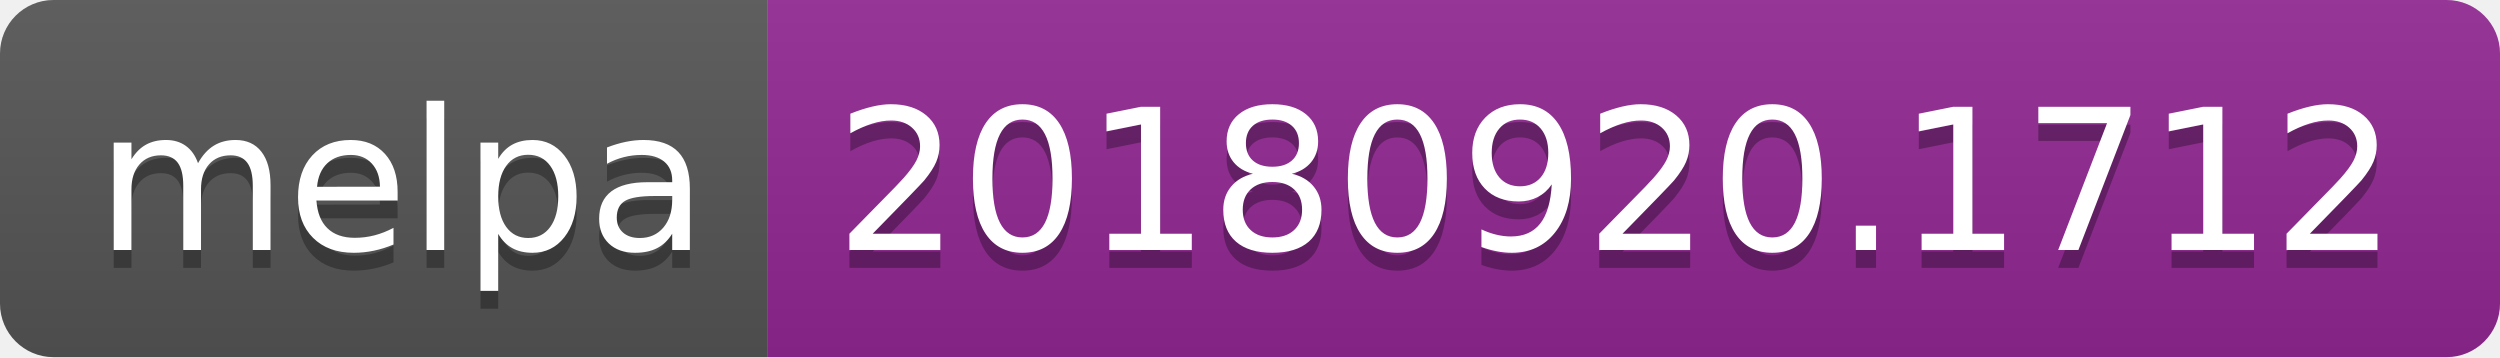
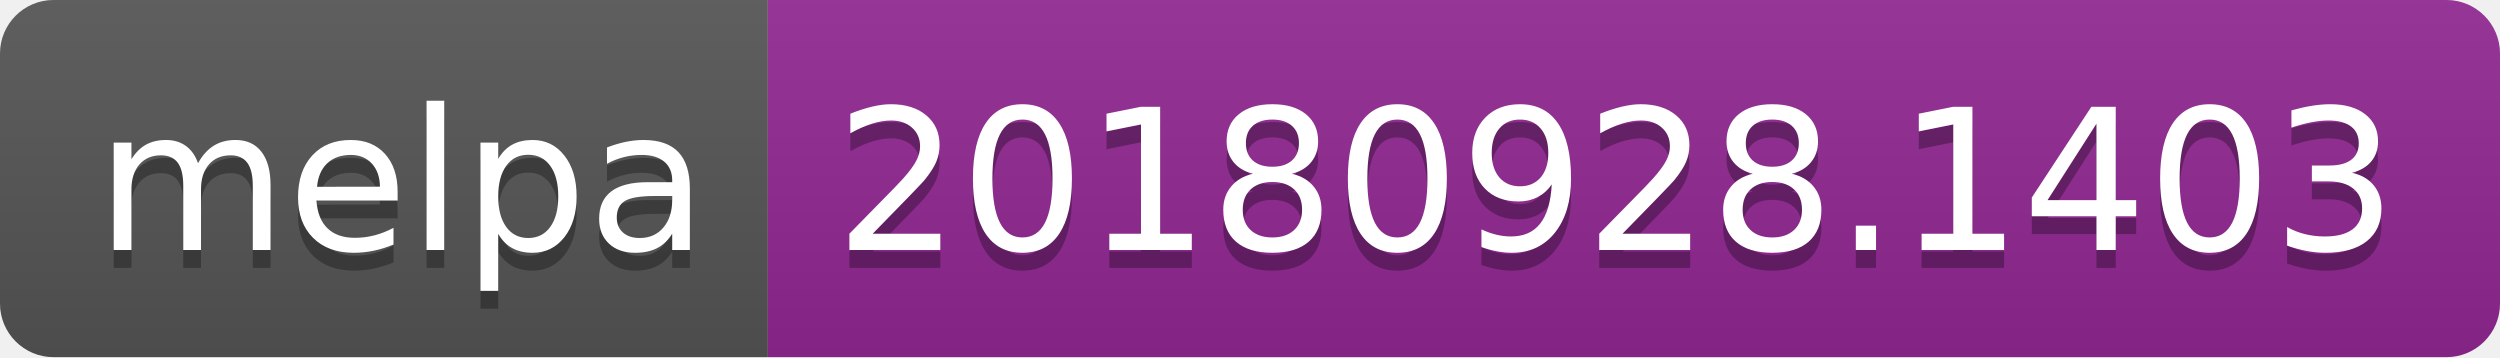
<svg xmlns="http://www.w3.org/2000/svg" width="140" height="20">
  <linearGradient id="b" x2="0" y2="100%">
    <stop offset="0" stop-color="#bbb" stop-opacity=".1" />
    <stop offset="1" stop-opacity=".1" />
  </linearGradient>
  <clipPath id="a">
    <rect width="140" height="20" rx="3" fill="#fff" />
  </clipPath>
  <g clip-path="url(#a)">
    <path fill="#555" d="M0 0h43v20H0z" />
    <path fill="#922793" d="M43 0h97v20H43z" />
    <path fill="url(#b)" d="M0 0h140v20H0z" />
  </g>
  <g fill="#fff" text-anchor="middle" font-family="DejaVu Sans,Verdana,Geneva,sans-serif" font-size="110">
    <text x="225" y="150" fill="#010101" fill-opacity=".3" transform="scale(.1)" textLength="330">melpa</text>
    <text x="225" y="140" transform="scale(.1)" textLength="330">melpa</text>
-     <text x="905" y="150" fill="#010101" fill-opacity=".3" transform="scale(.1)" textLength="870">20180920.1712</text>
-     <text x="905" y="140" transform="scale(.1)" textLength="870">20180920.1712</text>
+     <text x="905" y="150" fill="#010101" fill-opacity=".3" transform="scale(.1)" textLength="870">20180928.1403</text>
+     <text x="905" y="140" transform="scale(.1)" textLength="870">20180928.1403</text>
  </g>
</svg>
